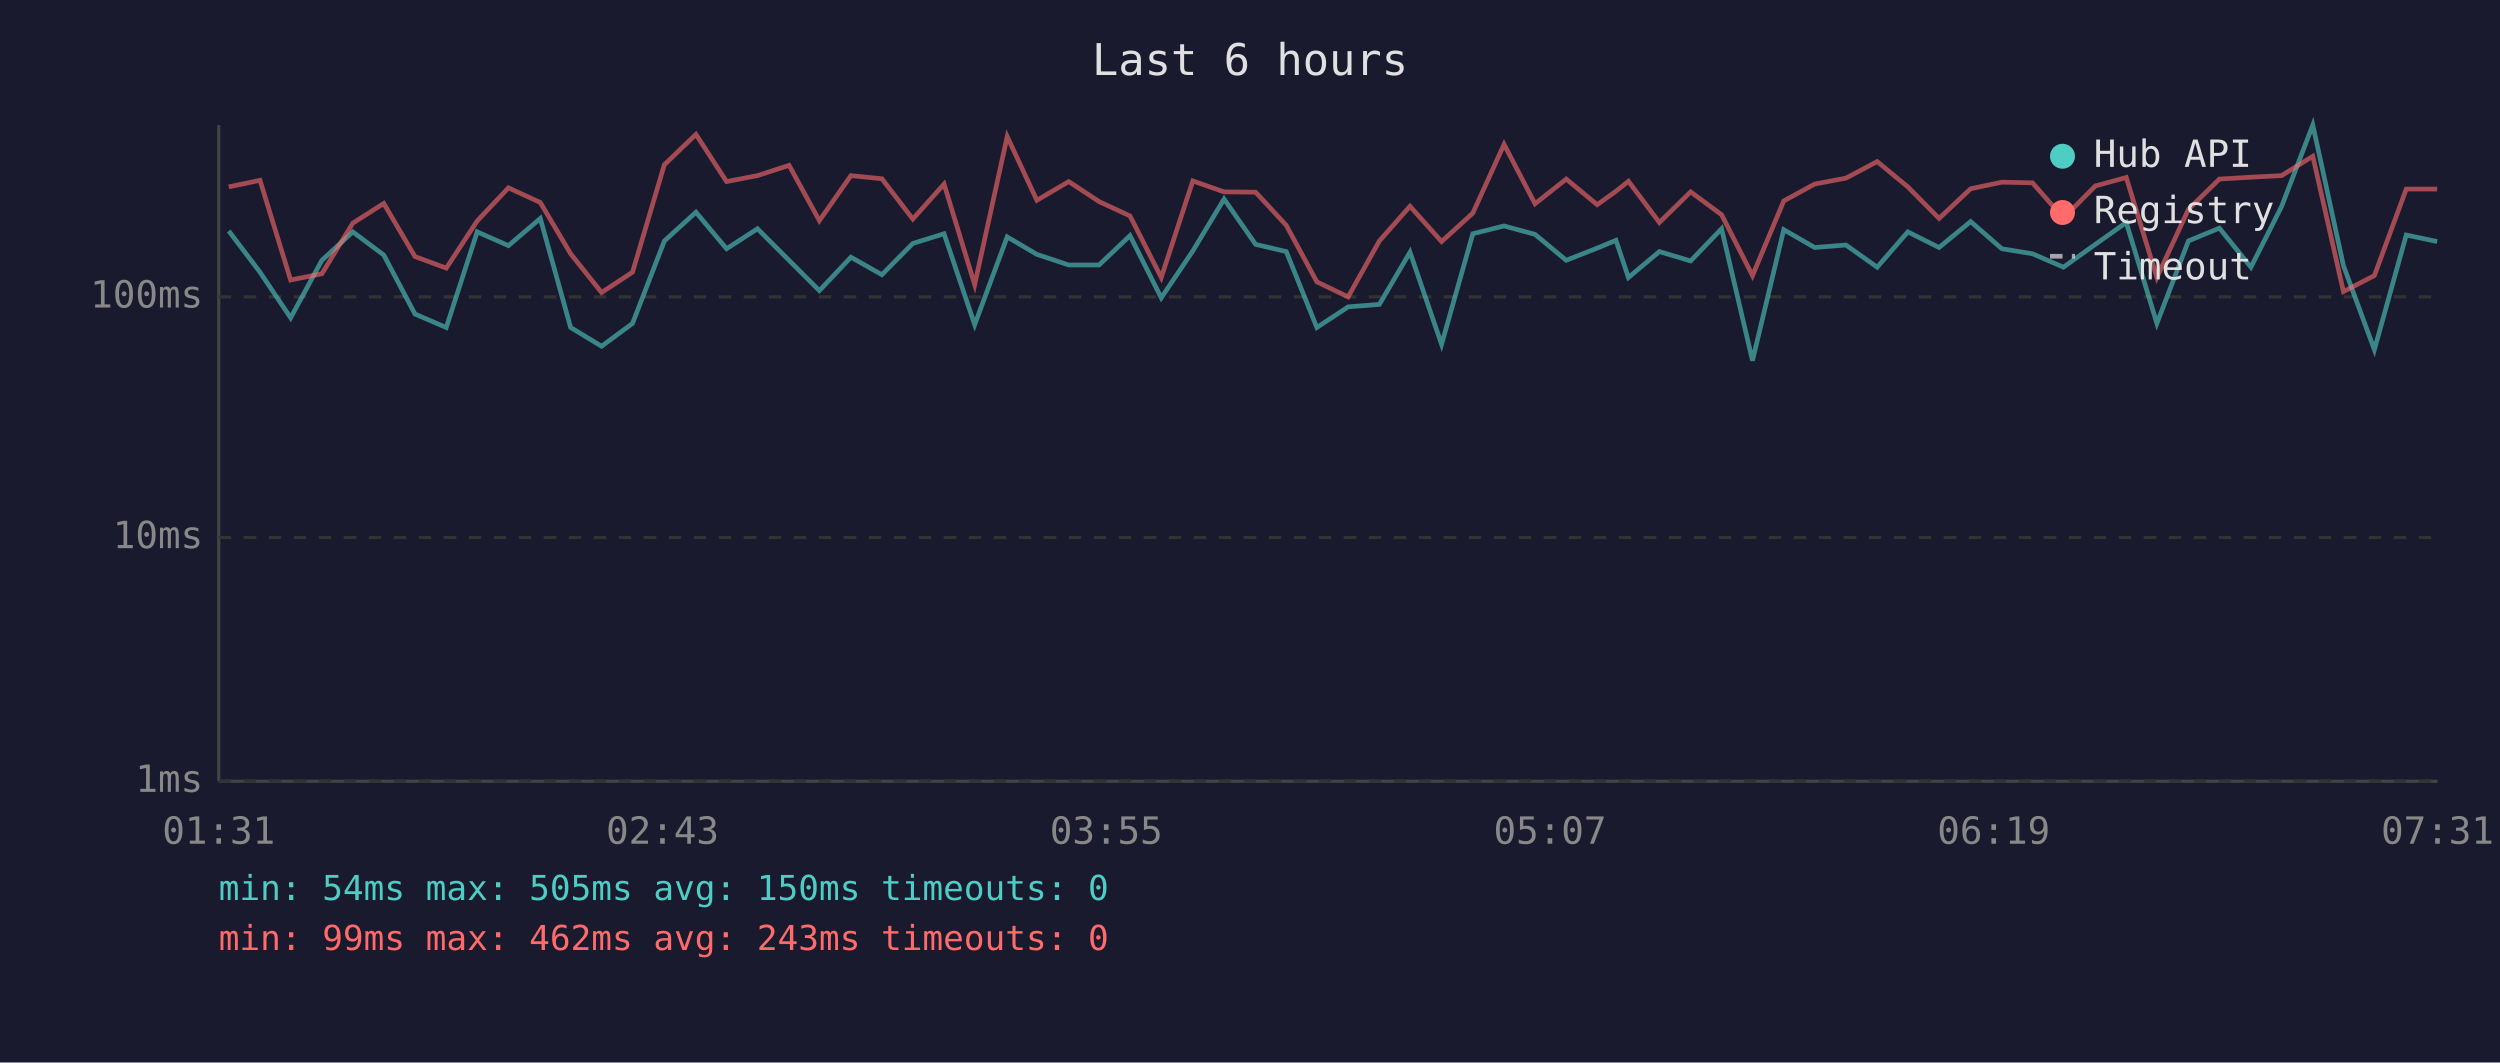
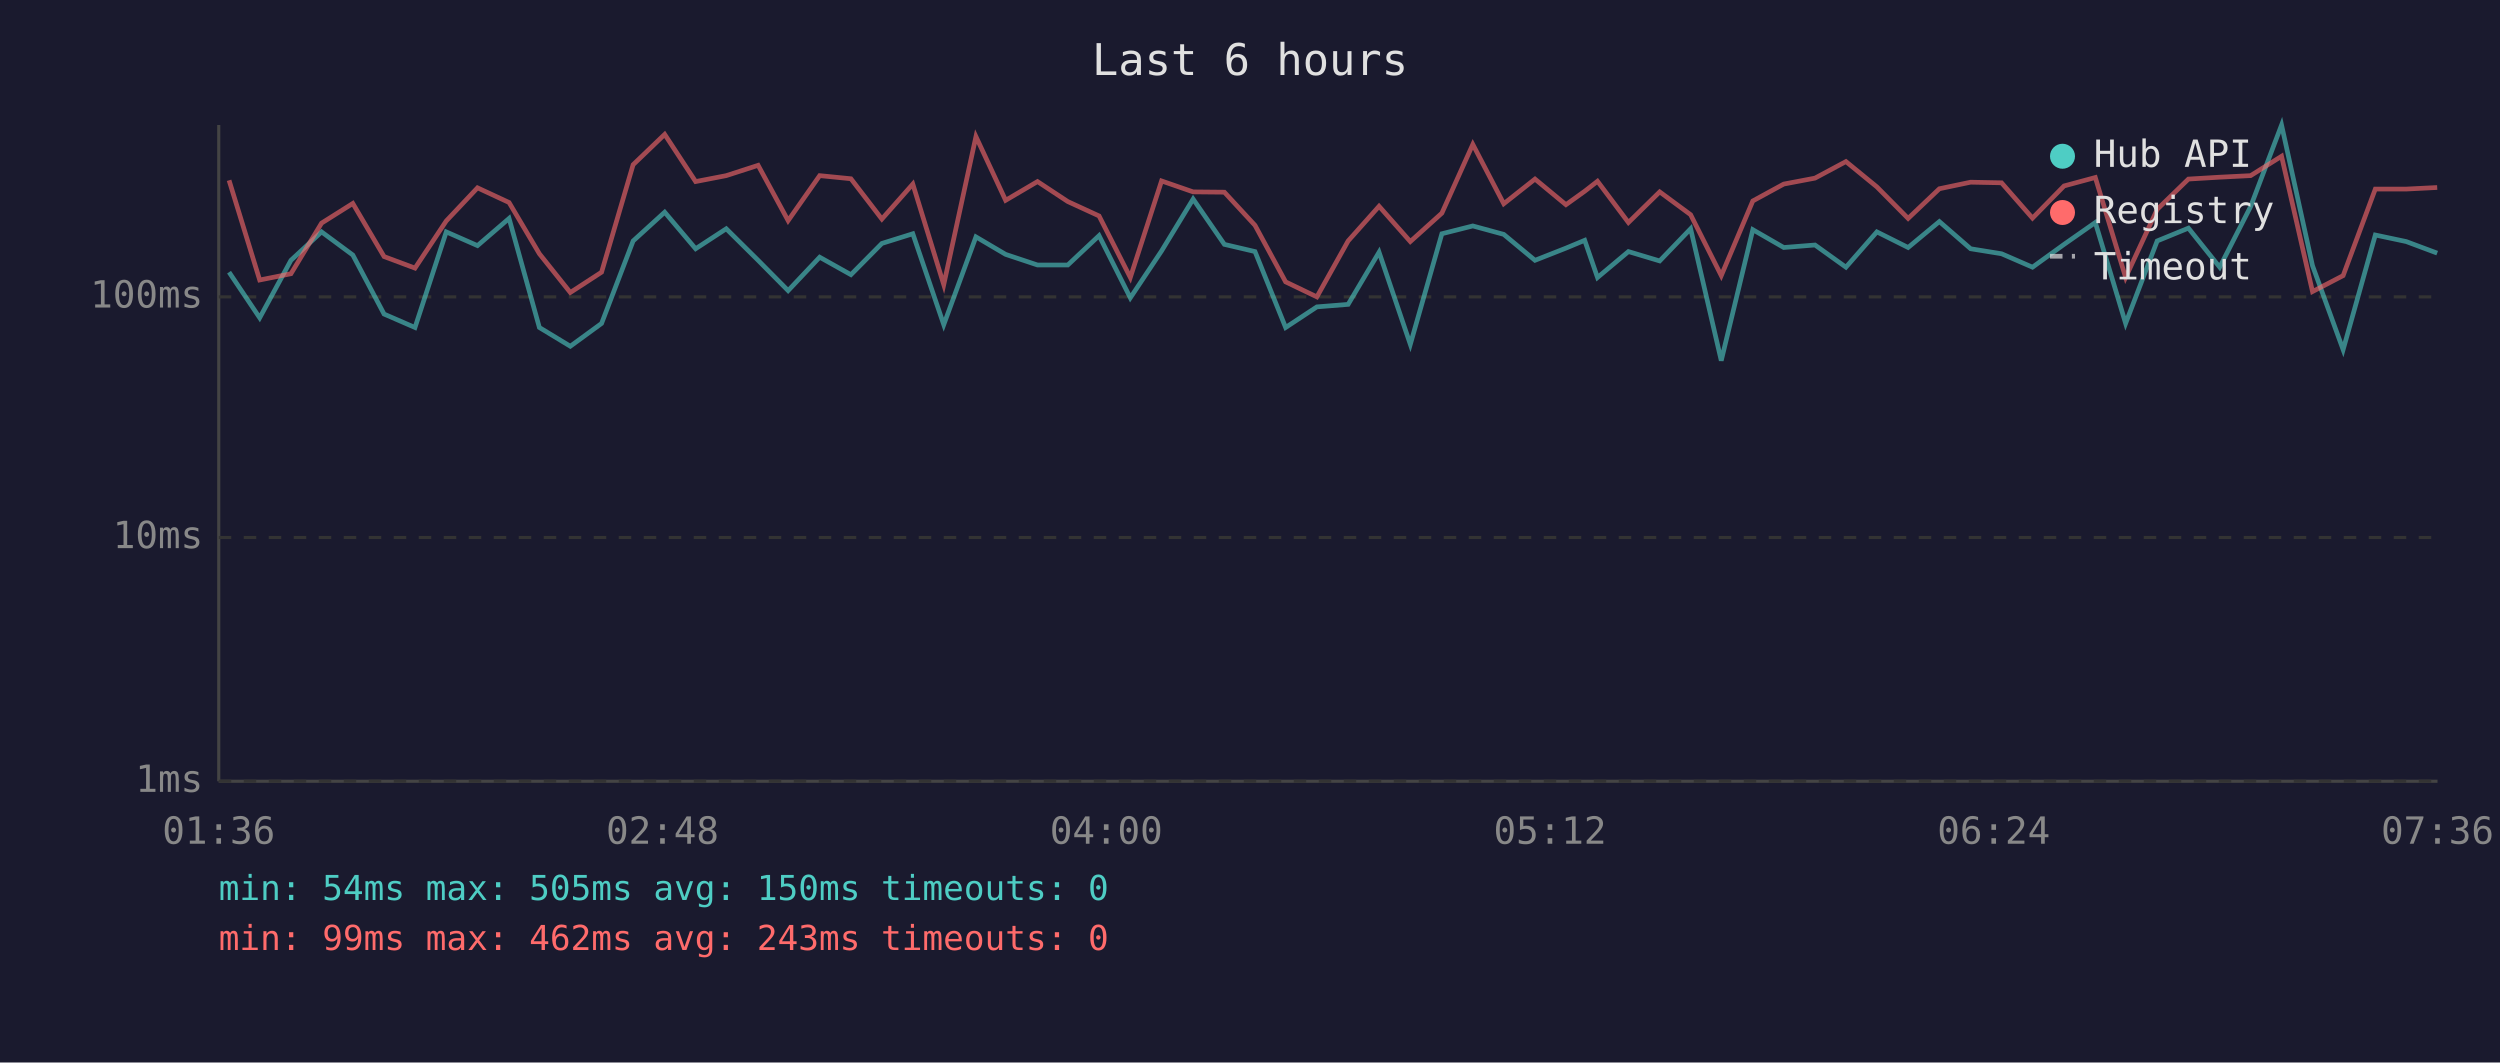
<svg xmlns="http://www.w3.org/2000/svg" viewBox="0 0 800 340" font-family="monospace" font-size="12">
  <rect width="800" height="340" fill="#1a1a2e" />
  <text x="400" y="24" fill="#e0e0e0" font-size="14" text-anchor="middle">Last 6 hours</text>
  <line x1="70" y1="40" x2="70" y2="250" stroke="#444" stroke-width="1" />
  <line x1="70" y1="250" x2="780" y2="250" stroke="#444" stroke-width="1" />
  <line x1="70" y1="250" x2="780" y2="250" stroke="#333" stroke-width="1" stroke-dasharray="4" />
  <text x="65" y="250" fill="#888" text-anchor="end" dominant-baseline="middle">1ms</text>
  <line x1="70" y1="172" x2="780" y2="172" stroke="#333" stroke-width="1" stroke-dasharray="4" />
  <text x="65" y="172" fill="#888" text-anchor="end" dominant-baseline="middle">10ms</text>
  <line x1="70" y1="95" x2="780" y2="95" stroke="#333" stroke-width="1" stroke-dasharray="4" />
  <text x="65" y="95" fill="#888" text-anchor="end" dominant-baseline="middle">100ms</text>
-   <text x="70" y="270" fill="#888" text-anchor="middle">01:31</text>
-   <text x="212" y="270" fill="#888" text-anchor="middle">02:43</text>
-   <text x="354" y="270" fill="#888" text-anchor="middle">03:55</text>
-   <text x="496" y="270" fill="#888" text-anchor="middle">05:07</text>
-   <text x="638" y="270" fill="#888" text-anchor="middle">06:19</text>
-   <text x="780" y="270" fill="#888" text-anchor="middle">07:31</text>
-   <polyline points="73.2,73.9 83.2,87.1 93.0,101.7 103.0,83.3 112.9,74.2 122.8,81.6 132.8,100.5 142.8,104.8 152.7,74.2 162.7,78.6 172.9,69.9 182.6,104.8 192.5,110.8 202.4,103.5 212.6,77.1 222.7,67.9 232.5,79.6 242.4,73.2 252.5,83.3 262.2,93.0 272.3,82.3 282.2,87.9 292.1,77.9 302.1,74.8 311.9,103.9 322.3,75.8 331.8,81.4 342.0,84.8 351.7,84.8 361.6,75.4 371.6,95.3 381.7,80.3 391.7,63.7 401.8,78.2 411.6,80.5 421.4,104.8 431.4,98.2 441.4,97.4 451.2,80.7 461.3,110.2 471.3,74.8 481.3,72.3 491.2,75.0 501.2,83.3 511.1,79.4 517.1,76.9 521.1,88.8 531.0,80.5 541.0,83.5 550.9,73.2 560.8,115.4 570.8,73.5 580.7,79.2 590.7,78.4 600.7,85.5 610.5,74.2 620.5,79.2 630.6,70.9 640.6,79.6 650.4,81.2 660.3,85.5 670.5,78.2 680.4,71.2 690.2,103.5 700.3,77.1 710.2,73.0 720.3,85.5 730.1,66.1 740.1,40.0 749.9,85.0 759.8,111.9 770.0,75.2 779.9,77.3" fill="none" stroke="#4ecdc4" stroke-width="1.5" opacity="0.6" />
-   <polyline points="73.2,59.8 83.2,57.7 93.0,89.6 103.0,87.6 112.9,71.4 122.8,65.1 132.8,82.1 142.8,85.8 152.7,70.7 162.7,60.1 172.9,64.8 182.6,81.2 192.5,93.6 202.4,87.1 212.6,52.7 222.7,43.0 232.5,58.1 242.4,56.2 252.5,52.9 262.2,70.6 272.3,56.2 282.2,57.2 292.1,70.1 302.1,58.9 311.9,91.1 322.3,43.7 331.8,64.1 342.0,58.1 351.7,64.5 361.6,69.1 371.6,88.8 381.7,57.9 391.7,61.4 401.8,61.5 411.6,72.1 421.4,90.2 431.4,95.0 441.4,77.1 451.2,66.0 461.3,77.3 471.3,68.2 481.3,46.2 491.2,65.2 501.2,57.3 511.1,65.5 517.1,61.2 521.1,58.0 531.0,71.2 541.0,61.4 550.9,68.7 560.8,88.2 570.8,64.3 580.7,58.9 590.7,57.0 600.7,51.7 610.5,59.8 620.5,69.9 630.6,60.4 640.6,58.3 650.4,58.5 660.3,69.8 670.5,59.5 680.4,56.8 690.2,88.8 700.3,67.0 710.2,57.3 720.3,56.7 730.1,56.2 740.1,50.0 749.9,93.3 759.8,88.2 770.0,60.5 779.9,60.5" fill="none" stroke="#ff6b6b" stroke-width="1.5" opacity="0.6" />
+   <text x="70" y="270" fill="#888" text-anchor="middle">01:36</text>
+   <text x="212" y="270" fill="#888" text-anchor="middle">02:48</text>
+   <text x="354" y="270" fill="#888" text-anchor="middle">04:00</text>
+   <text x="496" y="270" fill="#888" text-anchor="middle">05:12</text>
+   <text x="638" y="270" fill="#888" text-anchor="middle">06:24</text>
+   <text x="780" y="270" fill="#888" text-anchor="middle">07:36</text>
+   <polyline points="73.3,87.1 83.1,101.7 93.1,83.3 102.9,74.2 112.9,81.6 122.9,100.5 132.8,104.8 142.8,74.2 152.8,78.6 162.9,69.9 172.6,104.8 182.5,110.8 192.5,103.5 202.6,77.1 212.7,67.9 222.6,79.6 232.4,73.2 242.6,83.3 252.2,93.0 262.3,82.3 272.3,87.9 282.2,77.9 292.1,74.8 302.0,103.9 312.3,75.8 321.8,81.4 332.0,84.8 341.7,84.8 351.7,75.4 361.7,95.3 371.7,80.3 381.8,63.7 391.8,78.2 401.6,80.5 411.4,104.8 421.4,98.2 431.4,97.4 441.3,80.7 451.3,110.2 461.4,74.8 471.3,72.3 481.2,75.0 491.2,83.3 501.1,79.4 507.1,76.9 511.2,88.8 521.1,80.5 531.1,83.5 541.0,73.2 550.8,115.4 560.9,73.5 570.8,79.2 580.8,78.4 590.7,85.5 600.6,74.2 610.6,79.2 620.6,70.9 630.6,79.6 640.5,81.2 650.4,85.5 660.5,78.2 670.5,71.2 680.2,103.5 690.3,77.1 700.3,73.0 710.3,85.5 720.2,66.1 730.1,40.0 740.0,85.0 749.8,111.9 760.1,75.2 770.0,77.3 779.9,81.0" fill="none" stroke="#4ecdc4" stroke-width="1.5" opacity="0.6" />
+   <polyline points="73.3,57.7 83.1,89.6 93.1,87.6 102.9,71.4 112.9,65.1 122.9,82.1 132.8,85.8 142.8,70.7 152.8,60.1 162.9,64.8 172.6,81.2 182.5,93.6 192.5,87.1 202.6,52.7 212.7,43.0 222.6,58.1 232.4,56.2 242.6,52.9 252.2,70.6 262.3,56.2 272.3,57.2 282.2,70.1 292.1,58.9 302.0,91.1 312.3,43.7 321.8,64.1 332.0,58.1 341.7,64.5 351.7,69.1 361.7,88.8 371.7,57.9 381.8,61.4 391.8,61.5 401.6,72.1 411.4,90.2 421.4,95.0 431.4,77.1 441.3,66.0 451.3,77.3 461.4,68.2 471.3,46.2 481.2,65.2 491.2,57.3 501.1,65.5 507.1,61.2 511.2,58.0 521.1,71.2 531.1,61.4 541.0,68.7 550.8,88.2 560.9,64.3 570.8,58.9 580.8,57.0 590.7,51.7 600.6,59.8 610.6,69.9 620.6,60.4 630.6,58.3 640.5,58.5 650.4,69.8 660.5,59.5 670.5,56.8 680.2,88.8 690.3,67.0 700.3,57.3 710.3,56.7 720.2,56.2 730.1,50.0 740.0,93.3 749.8,88.2 760.1,60.5 770.0,60.5 779.9,60.0" fill="none" stroke="#ff6b6b" stroke-width="1.5" opacity="0.6" />
  <circle cx="660" cy="50" r="4" fill="#4ecdc4" />
  <text x="670" y="50" fill="#e0e0e0" dominant-baseline="middle">Hub API</text>
  <circle cx="660" cy="68" r="4" fill="#ff6b6b" />
  <text x="670" y="68" fill="#e0e0e0" dominant-baseline="middle">Registry</text>
  <line x1="656" y1="82" x2="664" y2="82" stroke="#e0e0e0" stroke-width="1.5" stroke-dasharray="4,3" opacity="0.7" />
  <text x="670" y="86" fill="#e0e0e0" dominant-baseline="middle">Timeout</text>
  <text x="70" y="288" fill="#4ecdc4" font-size="11">min: 54ms  max: 505ms  avg: 150ms  timeouts: 0</text>
  <text x="70" y="304" fill="#ff6b6b" font-size="11">min: 99ms  max: 462ms  avg: 243ms  timeouts: 0</text>
</svg>
